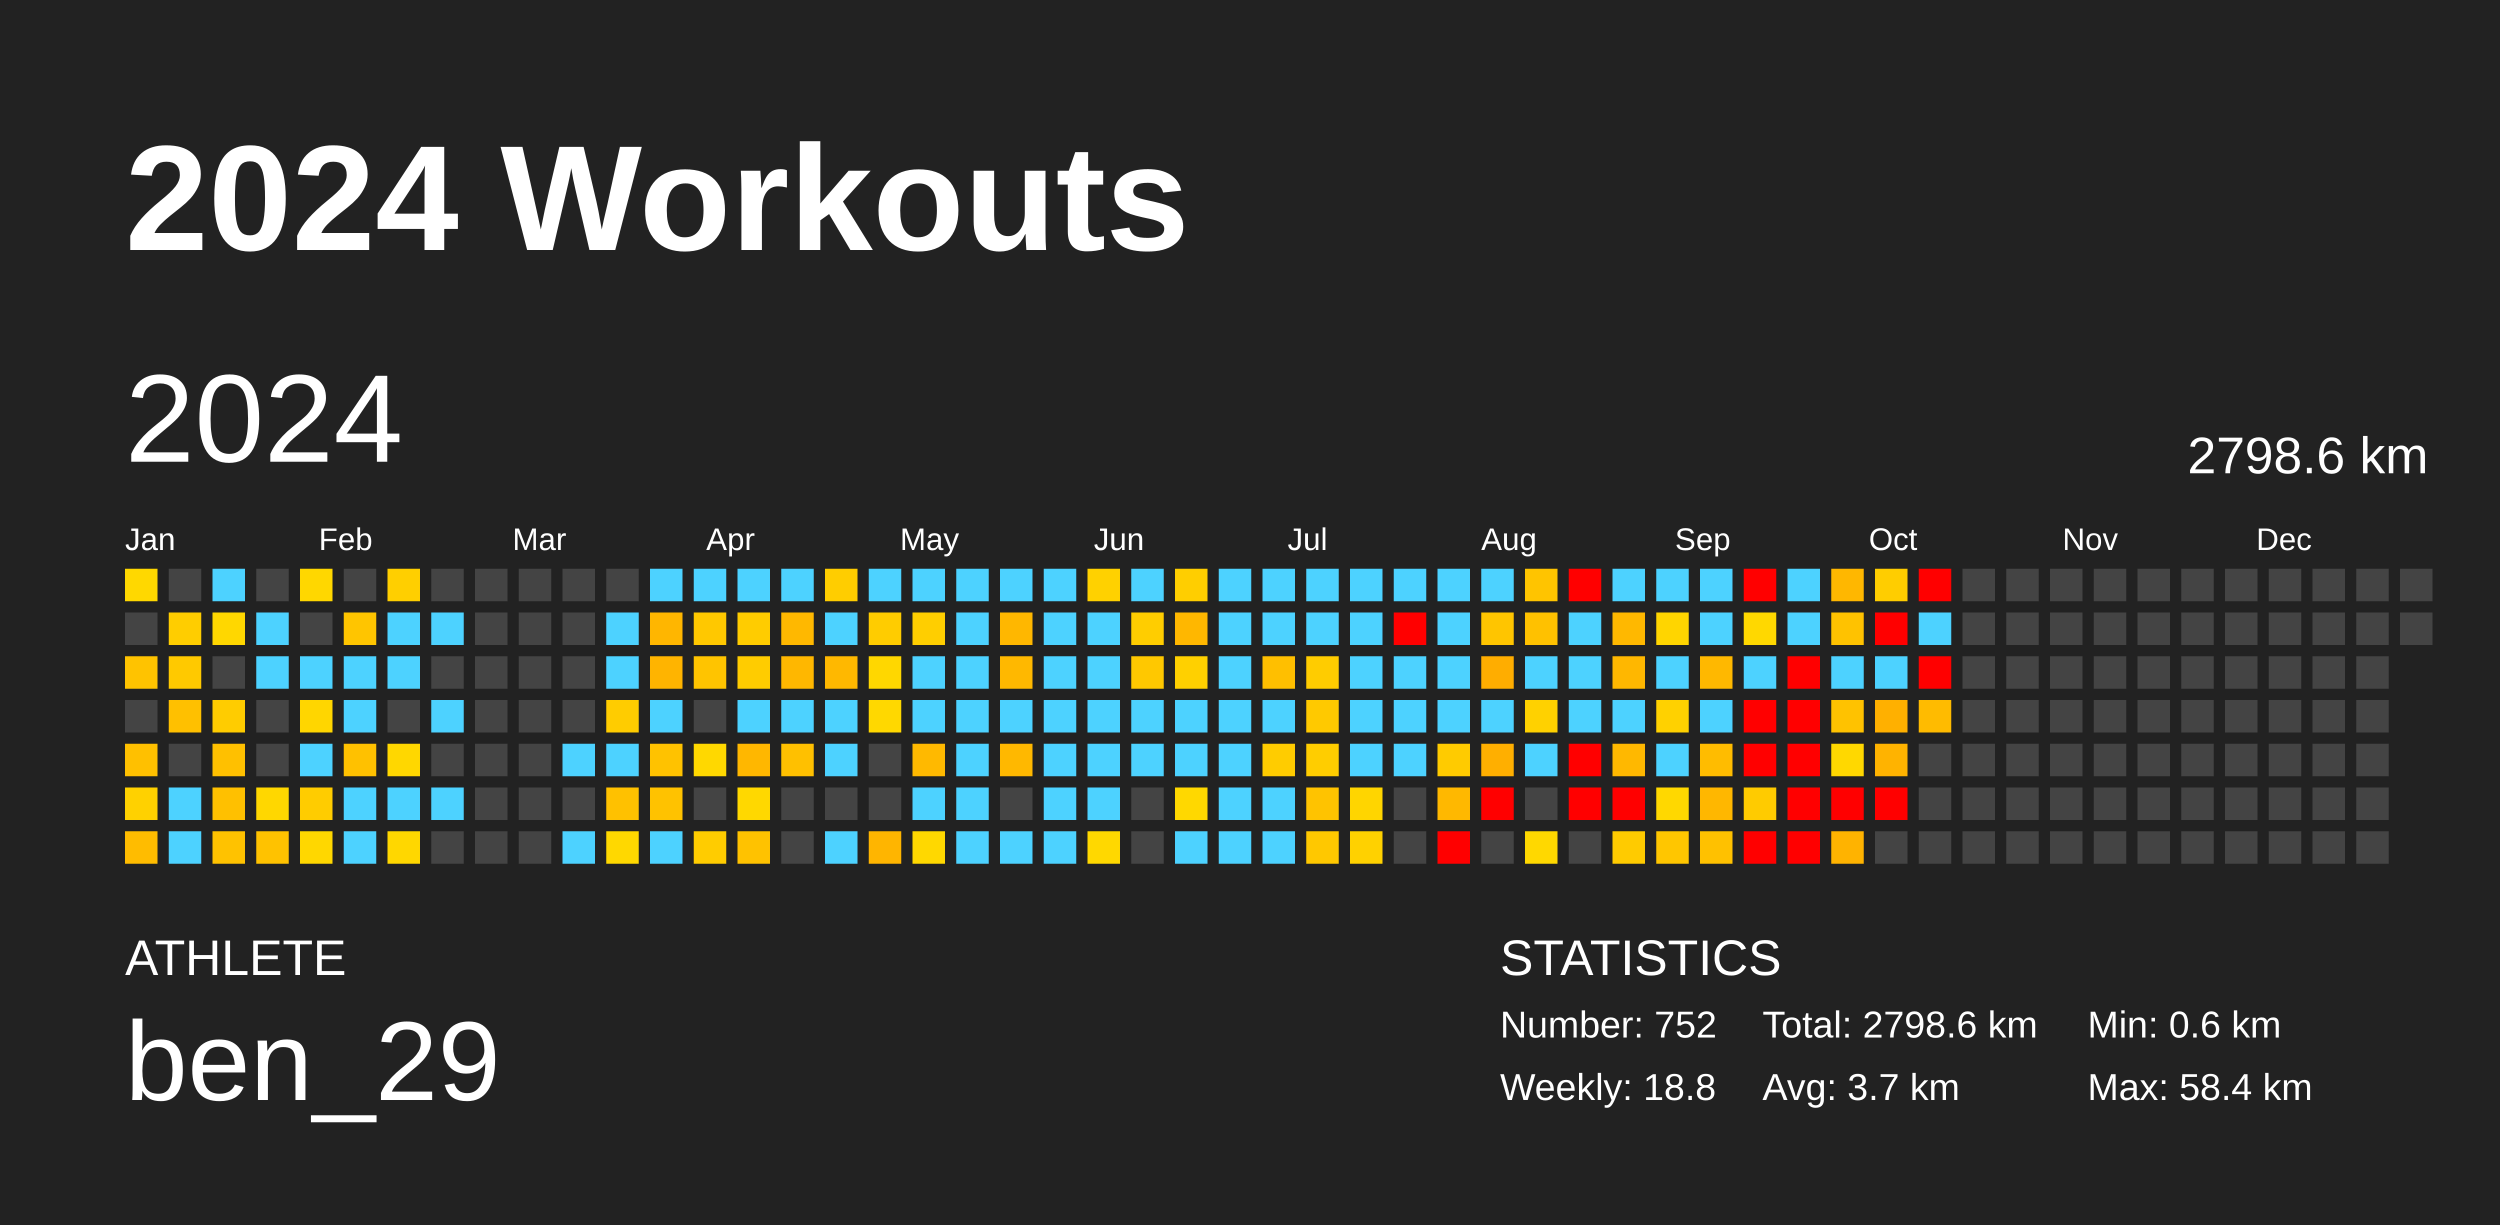
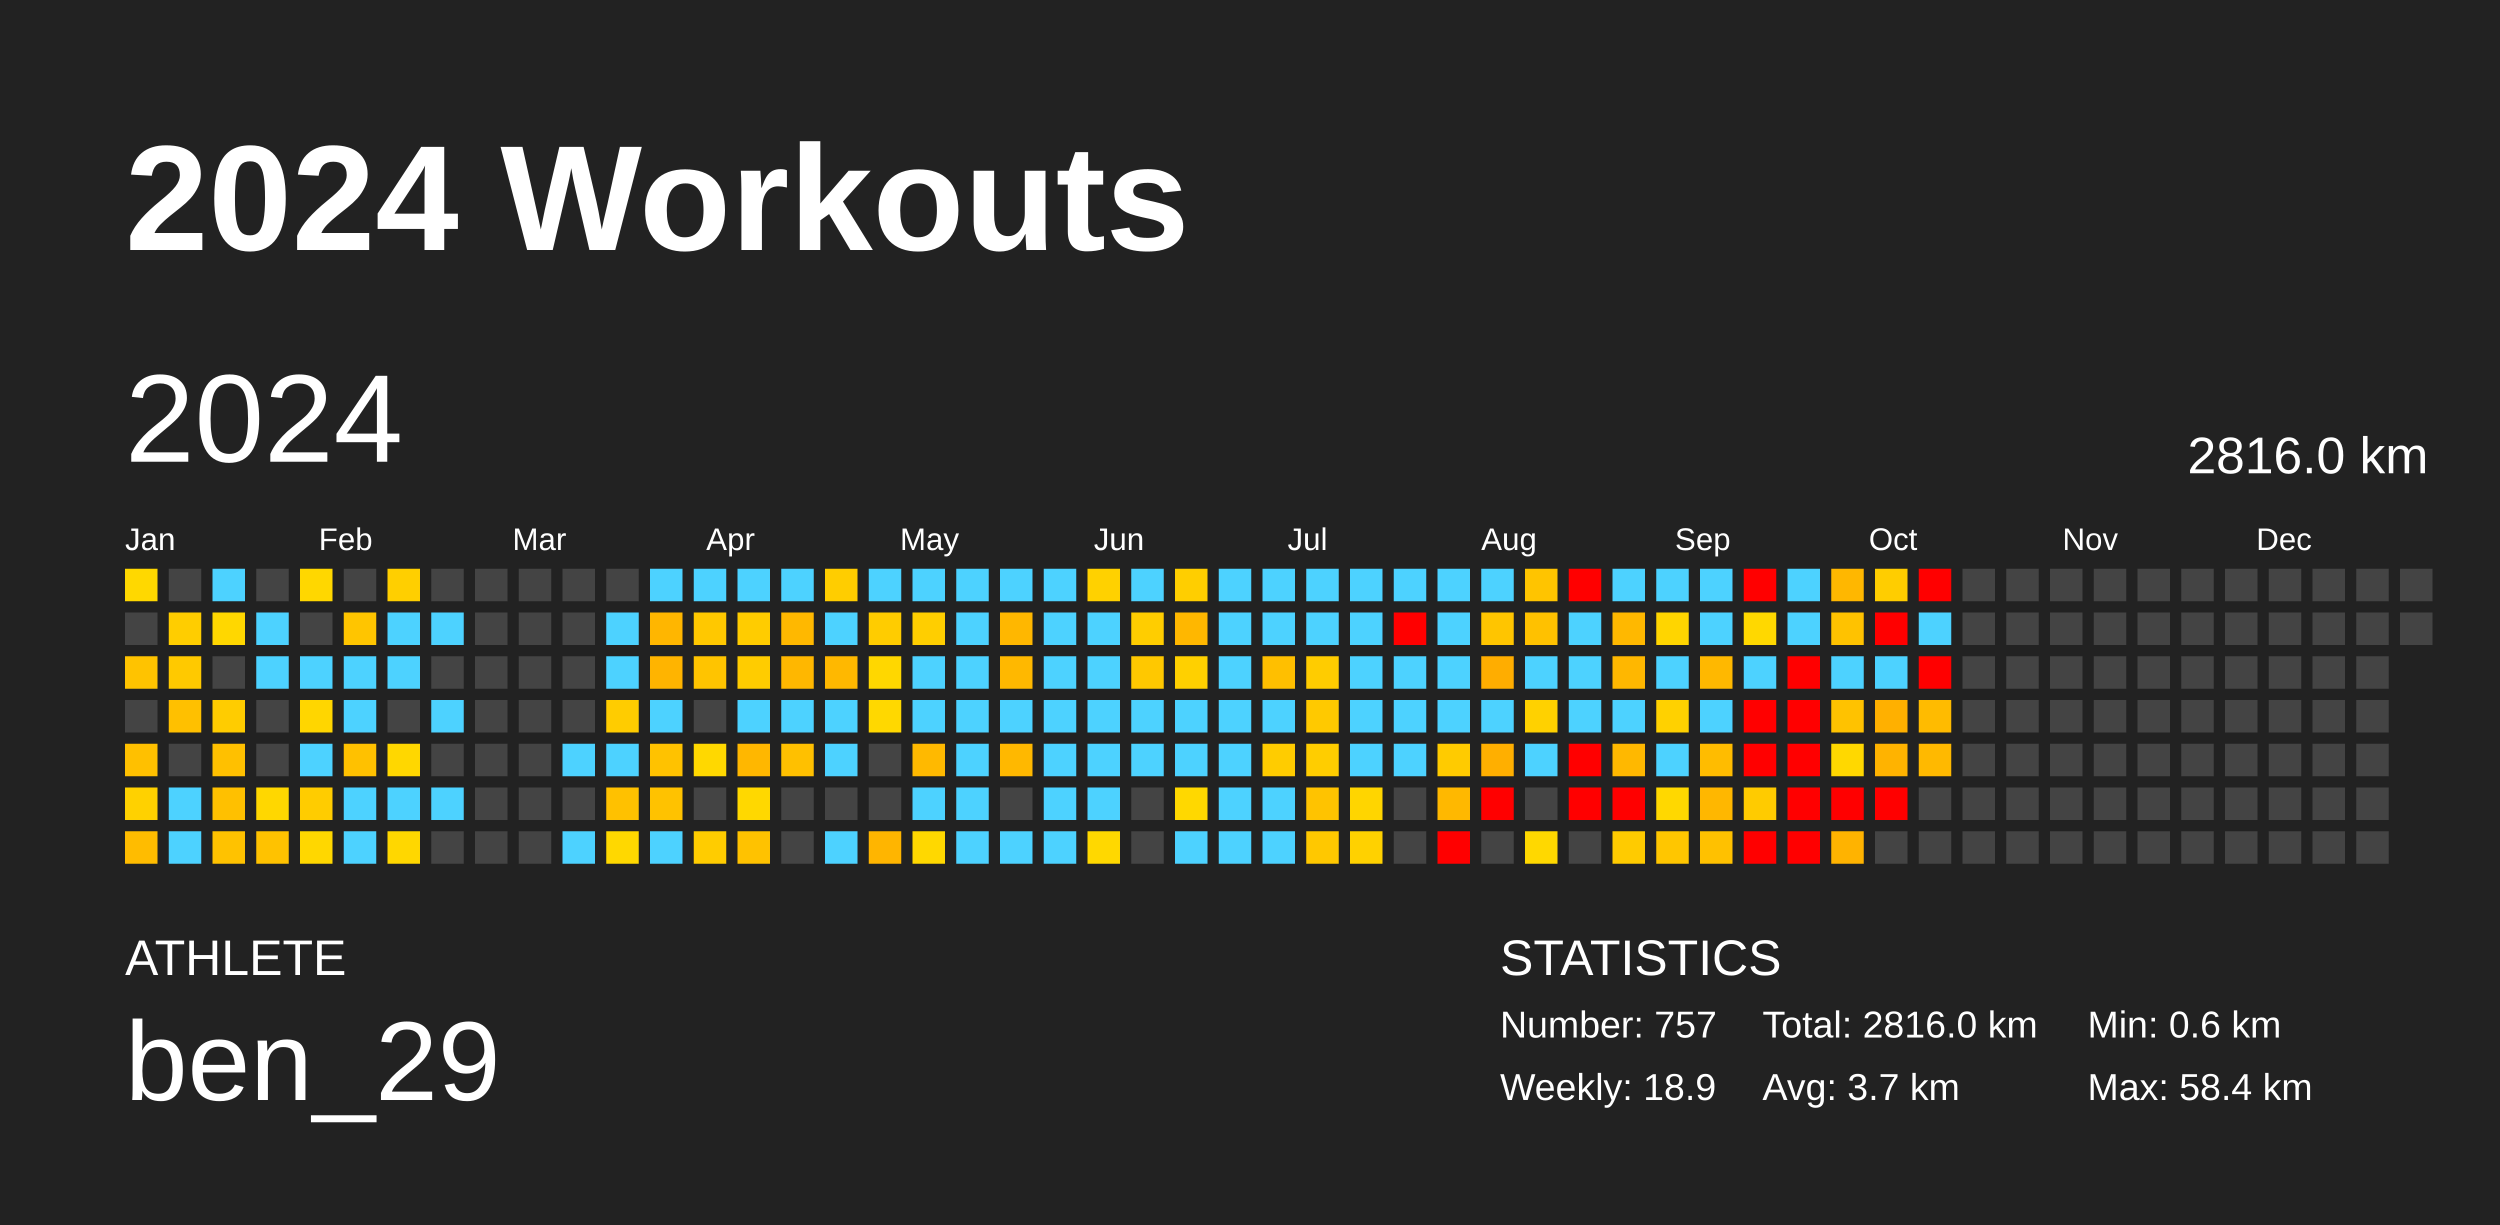
<svg xmlns="http://www.w3.org/2000/svg" baseProfile="full" height="98mm" version="1.1" viewBox="0,0,200,98" width="200mm">
  <defs />
  <rect fill="#222222" height="98" width="200" x="0" y="0" />
  <text fill="#FFFFFF" style="font-size:12px; font-family:Arial; font-weight:bold;" x="10" y="20">2024 Workouts</text>
  <text fill="#FFFFFF" style="font-size:4px; font-family:Arial" x="10" y="78">ATHLETE</text>
  <text fill="#FFFFFF" style="font-size:9px; font-family:Arial" x="10" y="88">ben_29</text>
  <text fill="#FFFFFF" style="font-size:4px; font-family:Arial" x="120" y="78">STATISTICS</text>
-   <text fill="#FFFFFF" style="font-size:3px; font-family:Arial" x="120" y="83">Number: 752</text>
-   <text fill="#FFFFFF" style="font-size:3px; font-family:Arial" x="120" y="88">Weekly: 18.8</text>
-   <text fill="#FFFFFF" style="font-size:3px; font-family:Arial" x="141" y="83">Total: 2798.6 km</text>
+   <text fill="#FFFFFF" style="font-size:3px; font-family:Arial" x="120" y="83">Number: 757</text>
+   <text fill="#FFFFFF" style="font-size:3px; font-family:Arial" x="120" y="88">Weekly: 18.9</text>
+   <text fill="#FFFFFF" style="font-size:3px; font-family:Arial" x="141" y="83">Total: 2816.0 km</text>
  <text fill="#FFFFFF" style="font-size:3px; font-family:Arial" x="141" y="88">Avg: 3.7 km</text>
  <text fill="#FFFFFF" style="font-size:3px; font-family:Arial" x="167" y="83">Min: 0.6 km</text>
  <text fill="#FFFFFF" style="font-size:3px; font-family:Arial" x="167" y="88">Max: 58.4 km</text>
  <text dominant-baseline="hanging" fill="#FFFFFF" style="font-size:10.0px; font-family:Arial;" x="10" y="30">2024</text>
-   <text dominant-baseline="hanging" fill="#FFFFFF" style="font-size:4.125px; font-family:Arial;" x="175" y="35">2798.6 km</text>
+   <text dominant-baseline="hanging" fill="#FFFFFF" style="font-size:4.125px; font-family:Arial;" x="175" y="35">2816.0 km</text>
  <text fill="#FFFFFF" style="font-size:2.5px; font-family:Arial" x="10.0" y="44">Jan</text>
  <text fill="#FFFFFF" style="font-size:2.5px; font-family:Arial" x="25.5" y="44">Feb</text>
  <text fill="#FFFFFF" style="font-size:2.5px; font-family:Arial" x="41.0" y="44">Mar</text>
  <text fill="#FFFFFF" style="font-size:2.5px; font-family:Arial" x="56.5" y="44">Apr</text>
  <text fill="#FFFFFF" style="font-size:2.5px; font-family:Arial" x="72.0" y="44">May</text>
  <text fill="#FFFFFF" style="font-size:2.5px; font-family:Arial" x="87.5" y="44">Jun</text>
  <text fill="#FFFFFF" style="font-size:2.5px; font-family:Arial" x="103.0" y="44">Jul</text>
  <text fill="#FFFFFF" style="font-size:2.5px; font-family:Arial" x="118.5" y="44">Aug</text>
  <text fill="#FFFFFF" style="font-size:2.5px; font-family:Arial" x="134.0" y="44">Sep</text>
  <text fill="#FFFFFF" style="font-size:2.5px; font-family:Arial" x="149.5" y="44">Oct</text>
  <text fill="#FFFFFF" style="font-size:2.5px; font-family:Arial" x="165.0" y="44">Nov</text>
  <text fill="#FFFFFF" style="font-size:2.5px; font-family:Arial" x="180.5" y="44">Dec</text>
  <rect fill="#ffd800" height="2.6" width="2.6" x="10.0" y="45.5" />
  <rect fill="#444444" height="2.6" width="2.6" x="10.0" y="49.0" />
  <rect fill="#ffc300" height="2.6" width="2.6" x="10.0" y="52.5" />
  <rect fill="#444444" height="2.6" width="2.6" x="10.0" y="56.0" />
  <rect fill="#ffc000" height="2.6" width="2.6" x="10.0" y="59.5" />
  <rect fill="#ffd100" height="2.6" width="2.6" x="10.0" y="63.0" />
  <rect fill="#ffbc00" height="2.6" width="2.6" x="10.0" y="66.5" />
  <rect fill="#444444" height="2.6" width="2.6" x="13.5" y="45.5" />
  <rect fill="#ffcd00" height="2.6" width="2.6" x="13.5" y="49.0" />
  <rect fill="#ffc900" height="2.6" width="2.6" x="13.5" y="52.5" />
  <rect fill="#ffc000" height="2.6" width="2.6" x="13.5" y="56.0" />
  <rect fill="#444444" height="2.6" width="2.6" x="13.5" y="59.5" />
  <rect fill="#4dd2ff" height="2.6" width="2.6" x="13.5" y="63.0" />
  <rect fill="#4dd2ff" height="2.6" width="2.6" x="13.5" y="66.5" />
  <rect fill="#4dd2ff" height="2.6" width="2.6" x="17.0" y="45.5" />
  <rect fill="#ffd700" height="2.6" width="2.6" x="17.0" y="49.0" />
  <rect fill="#444444" height="2.6" width="2.6" x="17.0" y="52.5" />
  <rect fill="#ffcc00" height="2.6" width="2.6" x="17.0" y="56.0" />
  <rect fill="#ffc000" height="2.6" width="2.6" x="17.0" y="59.5" />
  <rect fill="#ffc000" height="2.6" width="2.6" x="17.0" y="63.0" />
  <rect fill="#ffc200" height="2.6" width="2.6" x="17.0" y="66.5" />
  <rect fill="#444444" height="2.6" width="2.6" x="20.5" y="45.5" />
  <rect fill="#4dd2ff" height="2.6" width="2.6" x="20.5" y="49.0" />
  <rect fill="#4dd2ff" height="2.6" width="2.6" x="20.5" y="52.5" />
  <rect fill="#444444" height="2.6" width="2.6" x="20.5" y="56.0" />
  <rect fill="#444444" height="2.6" width="2.6" x="20.5" y="59.5" />
  <rect fill="#ffd700" height="2.6" width="2.6" x="20.5" y="63.0" />
  <rect fill="#ffc200" height="2.6" width="2.6" x="20.5" y="66.5" />
  <rect fill="#ffd700" height="2.6" width="2.6" x="24.0" y="45.5" />
  <rect fill="#444444" height="2.6" width="2.6" x="24.0" y="49.0" />
  <rect fill="#4dd2ff" height="2.6" width="2.6" x="24.0" y="52.5" />
  <rect fill="#ffd600" height="2.6" width="2.6" x="24.0" y="56.0" />
  <rect fill="#4dd2ff" height="2.6" width="2.6" x="24.0" y="59.5" />
  <rect fill="#ffcc00" height="2.6" width="2.6" x="24.0" y="63.0" />
  <rect fill="#ffd700" height="2.6" width="2.6" x="24.0" y="66.5" />
  <rect fill="#444444" height="2.6" width="2.6" x="27.5" y="45.5" />
  <rect fill="#ffc500" height="2.6" width="2.6" x="27.5" y="49.0" />
  <rect fill="#4dd2ff" height="2.6" width="2.6" x="27.5" y="52.5" />
  <rect fill="#4dd2ff" height="2.6" width="2.6" x="27.5" y="56.0" />
  <rect fill="#ffc100" height="2.6" width="2.6" x="27.5" y="59.5" />
  <rect fill="#4dd2ff" height="2.6" width="2.6" x="27.5" y="63.0" />
  <rect fill="#4dd2ff" height="2.6" width="2.6" x="27.5" y="66.5" />
  <rect fill="#ffcf00" height="2.6" width="2.6" x="31.0" y="45.5" />
  <rect fill="#4dd2ff" height="2.6" width="2.6" x="31.0" y="49.0" />
  <rect fill="#4dd2ff" height="2.6" width="2.6" x="31.0" y="52.5" />
  <rect fill="#444444" height="2.6" width="2.6" x="31.0" y="56.0" />
  <rect fill="#ffd700" height="2.6" width="2.6" x="31.0" y="59.5" />
  <rect fill="#4dd2ff" height="2.6" width="2.6" x="31.0" y="63.0" />
  <rect fill="#ffd700" height="2.6" width="2.6" x="31.0" y="66.5" />
  <rect fill="#444444" height="2.6" width="2.6" x="34.5" y="45.5" />
  <rect fill="#4dd2ff" height="2.6" width="2.6" x="34.5" y="49.0" />
  <rect fill="#444444" height="2.6" width="2.6" x="34.5" y="52.5" />
  <rect fill="#4dd2ff" height="2.6" width="2.6" x="34.5" y="56.0" />
  <rect fill="#444444" height="2.6" width="2.6" x="34.5" y="59.5" />
  <rect fill="#4dd2ff" height="2.6" width="2.6" x="34.5" y="63.0" />
  <rect fill="#444444" height="2.6" width="2.6" x="34.5" y="66.5" />
  <rect fill="#444444" height="2.6" width="2.6" x="38.0" y="45.5" />
  <rect fill="#444444" height="2.6" width="2.6" x="38.0" y="49.0" />
  <rect fill="#444444" height="2.6" width="2.6" x="38.0" y="52.5" />
  <rect fill="#444444" height="2.6" width="2.6" x="38.0" y="56.0" />
  <rect fill="#444444" height="2.6" width="2.6" x="38.0" y="59.5" />
  <rect fill="#444444" height="2.6" width="2.6" x="38.0" y="63.0" />
  <rect fill="#444444" height="2.6" width="2.6" x="38.0" y="66.5" />
  <rect fill="#444444" height="2.6" width="2.6" x="41.5" y="45.5" />
  <rect fill="#444444" height="2.6" width="2.6" x="41.5" y="49.0" />
  <rect fill="#444444" height="2.6" width="2.6" x="41.5" y="52.5" />
  <rect fill="#444444" height="2.6" width="2.6" x="41.5" y="56.0" />
  <rect fill="#444444" height="2.6" width="2.6" x="41.5" y="59.5" />
  <rect fill="#444444" height="2.6" width="2.6" x="41.5" y="63.0" />
  <rect fill="#444444" height="2.6" width="2.6" x="41.5" y="66.5" />
  <rect fill="#444444" height="2.6" width="2.6" x="45.0" y="45.5" />
  <rect fill="#444444" height="2.6" width="2.6" x="45.0" y="49.0" />
  <rect fill="#444444" height="2.6" width="2.6" x="45.0" y="52.5" />
  <rect fill="#444444" height="2.6" width="2.6" x="45.0" y="56.0" />
  <rect fill="#4dd2ff" height="2.6" width="2.6" x="45.0" y="59.5" />
  <rect fill="#444444" height="2.6" width="2.6" x="45.0" y="63.0" />
  <rect fill="#4dd2ff" height="2.6" width="2.6" x="45.0" y="66.5" />
  <rect fill="#444444" height="2.6" width="2.6" x="48.5" y="45.5" />
  <rect fill="#4dd2ff" height="2.6" width="2.6" x="48.5" y="49.0" />
  <rect fill="#4dd2ff" height="2.6" width="2.6" x="48.5" y="52.5" />
  <rect fill="#ffcc00" height="2.6" width="2.6" x="48.5" y="56.0" />
  <rect fill="#4dd2ff" height="2.6" width="2.6" x="48.5" y="59.5" />
  <rect fill="#ffc100" height="2.6" width="2.6" x="48.5" y="63.0" />
  <rect fill="#ffd800" height="2.6" width="2.6" x="48.5" y="66.5" />
  <rect fill="#4dd2ff" height="2.6" width="2.6" x="52.0" y="45.5" />
  <rect fill="#ffb600" height="2.6" width="2.6" x="52.0" y="49.0" />
  <rect fill="#ffb400" height="2.6" width="2.6" x="52.0" y="52.5" />
  <rect fill="#4dd2ff" height="2.6" width="2.6" x="52.0" y="56.0" />
  <rect fill="#ffc200" height="2.6" width="2.6" x="52.0" y="59.5" />
  <rect fill="#ffc200" height="2.6" width="2.6" x="52.0" y="63.0" />
  <rect fill="#4dd2ff" height="2.6" width="2.6" x="52.0" y="66.5" />
  <rect fill="#4dd2ff" height="2.6" width="2.6" x="55.5" y="45.5" />
  <rect fill="#ffc800" height="2.6" width="2.6" x="55.5" y="49.0" />
  <rect fill="#ffc400" height="2.6" width="2.6" x="55.5" y="52.5" />
  <rect fill="#444444" height="2.6" width="2.6" x="55.5" y="56.0" />
  <rect fill="#ffd800" height="2.6" width="2.6" x="55.5" y="59.5" />
  <rect fill="#444444" height="2.6" width="2.6" x="55.5" y="63.0" />
  <rect fill="#ffcc00" height="2.6" width="2.6" x="55.5" y="66.5" />
  <rect fill="#4dd2ff" height="2.6" width="2.6" x="59.0" y="45.5" />
  <rect fill="#ffcc00" height="2.6" width="2.6" x="59.0" y="49.0" />
  <rect fill="#ffcc00" height="2.6" width="2.6" x="59.0" y="52.5" />
  <rect fill="#4dd2ff" height="2.6" width="2.6" x="59.0" y="56.0" />
  <rect fill="#ffb700" height="2.6" width="2.6" x="59.0" y="59.5" />
  <rect fill="#ffd800" height="2.6" width="2.6" x="59.0" y="63.0" />
  <rect fill="#ffc200" height="2.6" width="2.6" x="59.0" y="66.5" />
  <rect fill="#4dd2ff" height="2.6" width="2.6" x="62.5" y="45.5" />
  <rect fill="#ffb800" height="2.6" width="2.6" x="62.5" y="49.0" />
  <rect fill="#ffb700" height="2.6" width="2.6" x="62.5" y="52.5" />
  <rect fill="#4dd2ff" height="2.6" width="2.6" x="62.5" y="56.0" />
  <rect fill="#ffc000" height="2.6" width="2.6" x="62.5" y="59.5" />
  <rect fill="#444444" height="2.6" width="2.6" x="62.5" y="63.0" />
  <rect fill="#444444" height="2.6" width="2.6" x="62.5" y="66.5" />
  <rect fill="#ffcd00" height="2.6" width="2.6" x="66.0" y="45.5" />
  <rect fill="#4dd2ff" height="2.6" width="2.6" x="66.0" y="49.0" />
  <rect fill="#ffb800" height="2.6" width="2.6" x="66.0" y="52.5" />
  <rect fill="#4dd2ff" height="2.6" width="2.6" x="66.0" y="56.0" />
  <rect fill="#4dd2ff" height="2.6" width="2.6" x="66.0" y="59.5" />
  <rect fill="#444444" height="2.6" width="2.6" x="66.0" y="63.0" />
  <rect fill="#4dd2ff" height="2.6" width="2.6" x="66.0" y="66.5" />
  <rect fill="#4dd2ff" height="2.6" width="2.6" x="69.5" y="45.5" />
  <rect fill="#ffcc00" height="2.6" width="2.6" x="69.5" y="49.0" />
  <rect fill="#ffd700" height="2.6" width="2.6" x="69.5" y="52.5" />
  <rect fill="#ffd800" height="2.6" width="2.6" x="69.5" y="56.0" />
  <rect fill="#444444" height="2.6" width="2.6" x="69.5" y="59.5" />
  <rect fill="#444444" height="2.6" width="2.6" x="69.5" y="63.0" />
  <rect fill="#ffb500" height="2.6" width="2.6" x="69.5" y="66.5" />
  <rect fill="#4dd2ff" height="2.6" width="2.6" x="73.0" y="45.5" />
  <rect fill="#ffce00" height="2.6" width="2.6" x="73.0" y="49.0" />
  <rect fill="#4dd2ff" height="2.6" width="2.6" x="73.0" y="52.5" />
  <rect fill="#4dd2ff" height="2.6" width="2.6" x="73.0" y="56.0" />
  <rect fill="#ffb900" height="2.6" width="2.6" x="73.0" y="59.5" />
  <rect fill="#4dd2ff" height="2.6" width="2.6" x="73.0" y="63.0" />
  <rect fill="#ffd800" height="2.6" width="2.6" x="73.0" y="66.5" />
  <rect fill="#4dd2ff" height="2.6" width="2.6" x="76.5" y="45.5" />
  <rect fill="#4dd2ff" height="2.6" width="2.6" x="76.5" y="49.0" />
  <rect fill="#4dd2ff" height="2.6" width="2.6" x="76.5" y="52.5" />
  <rect fill="#4dd2ff" height="2.6" width="2.6" x="76.5" y="56.0" />
  <rect fill="#4dd2ff" height="2.6" width="2.6" x="76.5" y="59.5" />
  <rect fill="#4dd2ff" height="2.6" width="2.6" x="76.5" y="63.0" />
  <rect fill="#4dd2ff" height="2.6" width="2.6" x="76.5" y="66.5" />
  <rect fill="#4dd2ff" height="2.6" width="2.6" x="80.0" y="45.5" />
  <rect fill="#ffb700" height="2.6" width="2.6" x="80.0" y="49.0" />
  <rect fill="#ffb800" height="2.6" width="2.6" x="80.0" y="52.5" />
  <rect fill="#4dd2ff" height="2.6" width="2.6" x="80.0" y="56.0" />
  <rect fill="#ffb800" height="2.6" width="2.6" x="80.0" y="59.5" />
  <rect fill="#444444" height="2.6" width="2.6" x="80.0" y="63.0" />
  <rect fill="#4dd2ff" height="2.6" width="2.6" x="80.0" y="66.5" />
  <rect fill="#4dd2ff" height="2.6" width="2.6" x="83.5" y="45.5" />
  <rect fill="#4dd2ff" height="2.6" width="2.6" x="83.5" y="49.0" />
  <rect fill="#4dd2ff" height="2.6" width="2.6" x="83.5" y="52.5" />
  <rect fill="#4dd2ff" height="2.6" width="2.6" x="83.5" y="56.0" />
  <rect fill="#4dd2ff" height="2.6" width="2.6" x="83.5" y="59.5" />
  <rect fill="#4dd2ff" height="2.6" width="2.6" x="83.5" y="63.0" />
  <rect fill="#4dd2ff" height="2.6" width="2.6" x="83.5" y="66.5" />
  <rect fill="#ffd100" height="2.6" width="2.6" x="87.0" y="45.5" />
  <rect fill="#4dd2ff" height="2.6" width="2.6" x="87.0" y="49.0" />
  <rect fill="#4dd2ff" height="2.6" width="2.6" x="87.0" y="52.5" />
  <rect fill="#4dd2ff" height="2.6" width="2.6" x="87.0" y="56.0" />
  <rect fill="#4dd2ff" height="2.6" width="2.6" x="87.0" y="59.5" />
  <rect fill="#4dd2ff" height="2.6" width="2.6" x="87.0" y="63.0" />
  <rect fill="#ffd800" height="2.6" width="2.6" x="87.0" y="66.5" />
  <rect fill="#4dd2ff" height="2.6" width="2.6" x="90.5" y="45.5" />
  <rect fill="#ffcd00" height="2.6" width="2.6" x="90.5" y="49.0" />
  <rect fill="#ffc800" height="2.6" width="2.6" x="90.5" y="52.5" />
  <rect fill="#4dd2ff" height="2.6" width="2.6" x="90.5" y="56.0" />
  <rect fill="#4dd2ff" height="2.6" width="2.6" x="90.5" y="59.5" />
  <rect fill="#444444" height="2.6" width="2.6" x="90.5" y="63.0" />
  <rect fill="#444444" height="2.6" width="2.6" x="90.5" y="66.5" />
  <rect fill="#ffce00" height="2.6" width="2.6" x="94.0" y="45.5" />
  <rect fill="#ffb700" height="2.6" width="2.6" x="94.0" y="49.0" />
  <rect fill="#ffd000" height="2.6" width="2.6" x="94.0" y="52.5" />
  <rect fill="#4dd2ff" height="2.6" width="2.6" x="94.0" y="56.0" />
  <rect fill="#4dd2ff" height="2.6" width="2.6" x="94.0" y="59.5" />
  <rect fill="#ffd800" height="2.6" width="2.6" x="94.0" y="63.0" />
  <rect fill="#4dd2ff" height="2.6" width="2.6" x="94.0" y="66.5" />
  <rect fill="#4dd2ff" height="2.6" width="2.6" x="97.5" y="45.5" />
  <rect fill="#4dd2ff" height="2.6" width="2.6" x="97.5" y="49.0" />
  <rect fill="#4dd2ff" height="2.6" width="2.6" x="97.5" y="52.5" />
  <rect fill="#4dd2ff" height="2.6" width="2.6" x="97.5" y="56.0" />
  <rect fill="#4dd2ff" height="2.6" width="2.6" x="97.5" y="59.5" />
  <rect fill="#4dd2ff" height="2.6" width="2.6" x="97.5" y="63.0" />
  <rect fill="#4dd2ff" height="2.6" width="2.6" x="97.5" y="66.5" />
  <rect fill="#4dd2ff" height="2.6" width="2.6" x="101.0" y="45.5" />
  <rect fill="#4dd2ff" height="2.6" width="2.6" x="101.0" y="49.0" />
  <rect fill="#ffbf00" height="2.6" width="2.6" x="101.0" y="52.5" />
  <rect fill="#4dd2ff" height="2.6" width="2.6" x="101.0" y="56.0" />
  <rect fill="#ffcc00" height="2.6" width="2.6" x="101.0" y="59.5" />
  <rect fill="#4dd2ff" height="2.6" width="2.6" x="101.0" y="63.0" />
  <rect fill="#4dd2ff" height="2.6" width="2.6" x="101.0" y="66.5" />
  <rect fill="#4dd2ff" height="2.6" width="2.6" x="104.5" y="45.5" />
  <rect fill="#4dd2ff" height="2.6" width="2.6" x="104.5" y="49.0" />
  <rect fill="#ffcc00" height="2.6" width="2.6" x="104.5" y="52.5" />
  <rect fill="#ffc900" height="2.6" width="2.6" x="104.5" y="56.0" />
  <rect fill="#ffcd00" height="2.6" width="2.6" x="104.5" y="59.5" />
  <rect fill="#ffc300" height="2.6" width="2.6" x="104.5" y="63.0" />
  <rect fill="#ffc800" height="2.6" width="2.6" x="104.5" y="66.5" />
  <rect fill="#4dd2ff" height="2.6" width="2.6" x="108.0" y="45.5" />
  <rect fill="#4dd2ff" height="2.6" width="2.6" x="108.0" y="49.0" />
  <rect fill="#4dd2ff" height="2.6" width="2.6" x="108.0" y="52.5" />
  <rect fill="#4dd2ff" height="2.6" width="2.6" x="108.0" y="56.0" />
  <rect fill="#4dd2ff" height="2.6" width="2.6" x="108.0" y="59.5" />
  <rect fill="#ffd500" height="2.6" width="2.6" x="108.0" y="63.0" />
  <rect fill="#ffd100" height="2.6" width="2.6" x="108.0" y="66.5" />
  <rect fill="#4dd2ff" height="2.6" width="2.6" x="111.5" y="45.5" />
  <rect fill="red" height="2.6" width="2.6" x="111.5" y="49.0" />
  <rect fill="#4dd2ff" height="2.6" width="2.6" x="111.5" y="52.5" />
  <rect fill="#4dd2ff" height="2.6" width="2.6" x="111.5" y="56.0" />
  <rect fill="#4dd2ff" height="2.6" width="2.6" x="111.5" y="59.5" />
  <rect fill="#444444" height="2.6" width="2.6" x="111.5" y="63.0" />
  <rect fill="#444444" height="2.6" width="2.6" x="111.5" y="66.5" />
  <rect fill="#4dd2ff" height="2.6" width="2.6" x="115.0" y="45.5" />
  <rect fill="#4dd2ff" height="2.6" width="2.6" x="115.0" y="49.0" />
  <rect fill="#4dd2ff" height="2.6" width="2.6" x="115.0" y="52.5" />
  <rect fill="#4dd2ff" height="2.6" width="2.6" x="115.0" y="56.0" />
  <rect fill="#ffcb00" height="2.6" width="2.6" x="115.0" y="59.5" />
  <rect fill="#ffb800" height="2.6" width="2.6" x="115.0" y="63.0" />
  <rect fill="red" height="2.6" width="2.6" x="115.0" y="66.5" />
  <rect fill="#4dd2ff" height="2.6" width="2.6" x="118.5" y="45.5" />
  <rect fill="#ffc500" height="2.6" width="2.6" x="118.5" y="49.0" />
  <rect fill="#ffad00" height="2.6" width="2.6" x="118.5" y="52.5" />
  <rect fill="#4dd2ff" height="2.6" width="2.6" x="118.5" y="56.0" />
  <rect fill="#ffaf00" height="2.6" width="2.6" x="118.5" y="59.5" />
  <rect fill="red" height="2.6" width="2.6" x="118.5" y="63.0" />
  <rect fill="#444444" height="2.6" width="2.6" x="118.5" y="66.5" />
  <rect fill="#ffc400" height="2.6" width="2.6" x="122.0" y="45.5" />
  <rect fill="#ffc100" height="2.6" width="2.6" x="122.0" y="49.0" />
  <rect fill="#4dd2ff" height="2.6" width="2.6" x="122.0" y="52.5" />
  <rect fill="#ffd100" height="2.6" width="2.6" x="122.0" y="56.0" />
  <rect fill="#4dd2ff" height="2.6" width="2.6" x="122.0" y="59.5" />
  <rect fill="#444444" height="2.6" width="2.6" x="122.0" y="63.0" />
  <rect fill="#ffd800" height="2.6" width="2.6" x="122.0" y="66.5" />
  <rect fill="red" height="2.6" width="2.6" x="125.5" y="45.5" />
  <rect fill="#4dd2ff" height="2.6" width="2.6" x="125.5" y="49.0" />
  <rect fill="#4dd2ff" height="2.6" width="2.6" x="125.5" y="52.5" />
  <rect fill="#4dd2ff" height="2.6" width="2.6" x="125.5" y="56.0" />
  <rect fill="red" height="2.6" width="2.6" x="125.5" y="59.5" />
  <rect fill="red" height="2.6" width="2.6" x="125.5" y="63.0" />
  <rect fill="#444444" height="2.6" width="2.6" x="125.5" y="66.5" />
  <rect fill="#4dd2ff" height="2.6" width="2.6" x="129.0" y="45.5" />
  <rect fill="#ffb800" height="2.6" width="2.6" x="129.0" y="49.0" />
  <rect fill="#ffb700" height="2.6" width="2.6" x="129.0" y="52.5" />
  <rect fill="#4dd2ff" height="2.6" width="2.6" x="129.0" y="56.0" />
  <rect fill="#ffb800" height="2.6" width="2.6" x="129.0" y="59.5" />
  <rect fill="red" height="2.6" width="2.6" x="129.0" y="63.0" />
  <rect fill="#ffcb00" height="2.6" width="2.6" x="129.0" y="66.5" />
  <rect fill="#4dd2ff" height="2.6" width="2.6" x="132.5" y="45.5" />
  <rect fill="#ffd500" height="2.6" width="2.6" x="132.5" y="49.0" />
  <rect fill="#4dd2ff" height="2.6" width="2.6" x="132.5" y="52.5" />
  <rect fill="#ffd100" height="2.6" width="2.6" x="132.5" y="56.0" />
  <rect fill="#4dd2ff" height="2.6" width="2.6" x="132.5" y="59.5" />
  <rect fill="#ffd800" height="2.6" width="2.6" x="132.5" y="63.0" />
  <rect fill="#ffc600" height="2.6" width="2.6" x="132.5" y="66.5" />
  <rect fill="#4dd2ff" height="2.6" width="2.6" x="136.0" y="45.5" />
  <rect fill="#4dd2ff" height="2.6" width="2.6" x="136.0" y="49.0" />
  <rect fill="#ffb800" height="2.6" width="2.6" x="136.0" y="52.5" />
  <rect fill="#4dd2ff" height="2.6" width="2.6" x="136.0" y="56.0" />
  <rect fill="#ffbc00" height="2.6" width="2.6" x="136.0" y="59.5" />
  <rect fill="#ffb700" height="2.6" width="2.6" x="136.0" y="63.0" />
  <rect fill="#ffc100" height="2.6" width="2.6" x="136.0" y="66.5" />
  <rect fill="red" height="2.6" width="2.6" x="139.5" y="45.5" />
  <rect fill="#ffd800" height="2.6" width="2.6" x="139.5" y="49.0" />
  <rect fill="#4dd2ff" height="2.6" width="2.6" x="139.5" y="52.5" />
  <rect fill="red" height="2.6" width="2.6" x="139.5" y="56.0" />
  <rect fill="red" height="2.6" width="2.6" x="139.5" y="59.5" />
  <rect fill="#ffcb00" height="2.6" width="2.6" x="139.5" y="63.0" />
  <rect fill="red" height="2.6" width="2.6" x="139.5" y="66.5" />
  <rect fill="#4dd2ff" height="2.6" width="2.6" x="143.0" y="45.5" />
  <rect fill="#4dd2ff" height="2.6" width="2.6" x="143.0" y="49.0" />
  <rect fill="red" height="2.6" width="2.6" x="143.0" y="52.5" />
  <rect fill="red" height="2.6" width="2.6" x="143.0" y="56.0" />
  <rect fill="red" height="2.6" width="2.6" x="143.0" y="59.5" />
  <rect fill="red" height="2.6" width="2.6" x="143.0" y="63.0" />
  <rect fill="red" height="2.6" width="2.6" x="143.0" y="66.5" />
  <rect fill="#ffb700" height="2.6" width="2.6" x="146.5" y="45.5" />
  <rect fill="#ffc200" height="2.6" width="2.6" x="146.5" y="49.0" />
  <rect fill="#4dd2ff" height="2.6" width="2.6" x="146.5" y="52.5" />
  <rect fill="#ffc200" height="2.6" width="2.6" x="146.5" y="56.0" />
  <rect fill="#ffd800" height="2.6" width="2.6" x="146.5" y="59.5" />
  <rect fill="red" height="2.6" width="2.6" x="146.5" y="63.0" />
  <rect fill="#ffb300" height="2.6" width="2.6" x="146.5" y="66.5" />
  <rect fill="#ffcd00" height="2.6" width="2.6" x="150.0" y="45.5" />
  <rect fill="red" height="2.6" width="2.6" x="150.0" y="49.0" />
  <rect fill="#4dd2ff" height="2.6" width="2.6" x="150.0" y="52.5" />
  <rect fill="#ffb000" height="2.6" width="2.6" x="150.0" y="56.0" />
  <rect fill="#ffb300" height="2.6" width="2.6" x="150.0" y="59.5" />
  <rect fill="red" height="2.6" width="2.6" x="150.0" y="63.0" />
  <rect fill="#444444" height="2.6" width="2.6" x="150.0" y="66.5" />
  <rect fill="red" height="2.6" width="2.6" x="153.5" y="45.5" />
  <rect fill="#4dd2ff" height="2.6" width="2.6" x="153.5" y="49.0" />
  <rect fill="red" height="2.6" width="2.6" x="153.5" y="52.5" />
  <rect fill="#ffbb00" height="2.6" width="2.6" x="153.5" y="56.0" />
-   <rect fill="#444444" height="2.6" width="2.6" x="153.5" y="59.5" />
+   <rect fill="#ffb900" height="2.6" width="2.6" x="153.5" y="59.5" />
  <rect fill="#444444" height="2.6" width="2.6" x="153.5" y="63.0" />
  <rect fill="#444444" height="2.6" width="2.6" x="153.5" y="66.5" />
  <rect fill="#444444" height="2.6" width="2.6" x="157.0" y="45.5" />
  <rect fill="#444444" height="2.6" width="2.6" x="157.0" y="49.0" />
  <rect fill="#444444" height="2.6" width="2.6" x="157.0" y="52.5" />
  <rect fill="#444444" height="2.6" width="2.6" x="157.0" y="56.0" />
  <rect fill="#444444" height="2.6" width="2.6" x="157.0" y="59.5" />
  <rect fill="#444444" height="2.6" width="2.6" x="157.0" y="63.0" />
  <rect fill="#444444" height="2.6" width="2.6" x="157.0" y="66.5" />
  <rect fill="#444444" height="2.6" width="2.6" x="160.5" y="45.5" />
  <rect fill="#444444" height="2.6" width="2.6" x="160.5" y="49.0" />
  <rect fill="#444444" height="2.6" width="2.6" x="160.5" y="52.5" />
  <rect fill="#444444" height="2.6" width="2.6" x="160.5" y="56.0" />
  <rect fill="#444444" height="2.6" width="2.6" x="160.5" y="59.5" />
  <rect fill="#444444" height="2.6" width="2.6" x="160.5" y="63.0" />
  <rect fill="#444444" height="2.6" width="2.6" x="160.5" y="66.5" />
  <rect fill="#444444" height="2.6" width="2.6" x="164.0" y="45.5" />
  <rect fill="#444444" height="2.6" width="2.6" x="164.0" y="49.0" />
  <rect fill="#444444" height="2.6" width="2.6" x="164.0" y="52.5" />
  <rect fill="#444444" height="2.6" width="2.6" x="164.0" y="56.0" />
  <rect fill="#444444" height="2.6" width="2.6" x="164.0" y="59.5" />
  <rect fill="#444444" height="2.6" width="2.6" x="164.0" y="63.0" />
  <rect fill="#444444" height="2.6" width="2.6" x="164.0" y="66.5" />
  <rect fill="#444444" height="2.6" width="2.6" x="167.5" y="45.5" />
  <rect fill="#444444" height="2.6" width="2.6" x="167.5" y="49.0" />
  <rect fill="#444444" height="2.6" width="2.6" x="167.5" y="52.5" />
  <rect fill="#444444" height="2.6" width="2.6" x="167.5" y="56.0" />
  <rect fill="#444444" height="2.6" width="2.6" x="167.5" y="59.5" />
  <rect fill="#444444" height="2.6" width="2.6" x="167.5" y="63.0" />
  <rect fill="#444444" height="2.6" width="2.6" x="167.5" y="66.5" />
  <rect fill="#444444" height="2.6" width="2.6" x="171.0" y="45.5" />
  <rect fill="#444444" height="2.6" width="2.6" x="171.0" y="49.0" />
  <rect fill="#444444" height="2.6" width="2.6" x="171.0" y="52.5" />
  <rect fill="#444444" height="2.6" width="2.6" x="171.0" y="56.0" />
  <rect fill="#444444" height="2.6" width="2.6" x="171.0" y="59.5" />
  <rect fill="#444444" height="2.6" width="2.6" x="171.0" y="63.0" />
  <rect fill="#444444" height="2.6" width="2.6" x="171.0" y="66.5" />
  <rect fill="#444444" height="2.6" width="2.6" x="174.5" y="45.5" />
  <rect fill="#444444" height="2.6" width="2.6" x="174.5" y="49.0" />
  <rect fill="#444444" height="2.6" width="2.6" x="174.5" y="52.5" />
  <rect fill="#444444" height="2.6" width="2.6" x="174.5" y="56.0" />
  <rect fill="#444444" height="2.6" width="2.6" x="174.5" y="59.5" />
  <rect fill="#444444" height="2.6" width="2.6" x="174.5" y="63.0" />
  <rect fill="#444444" height="2.6" width="2.6" x="174.5" y="66.5" />
  <rect fill="#444444" height="2.6" width="2.6" x="178.0" y="45.5" />
  <rect fill="#444444" height="2.6" width="2.6" x="178.0" y="49.0" />
  <rect fill="#444444" height="2.6" width="2.6" x="178.0" y="52.5" />
  <rect fill="#444444" height="2.6" width="2.6" x="178.0" y="56.0" />
  <rect fill="#444444" height="2.6" width="2.6" x="178.0" y="59.5" />
  <rect fill="#444444" height="2.6" width="2.6" x="178.0" y="63.0" />
  <rect fill="#444444" height="2.6" width="2.6" x="178.0" y="66.5" />
  <rect fill="#444444" height="2.6" width="2.6" x="181.5" y="45.5" />
  <rect fill="#444444" height="2.6" width="2.6" x="181.5" y="49.0" />
  <rect fill="#444444" height="2.6" width="2.6" x="181.5" y="52.5" />
  <rect fill="#444444" height="2.6" width="2.6" x="181.5" y="56.0" />
  <rect fill="#444444" height="2.6" width="2.6" x="181.5" y="59.5" />
  <rect fill="#444444" height="2.6" width="2.6" x="181.5" y="63.0" />
  <rect fill="#444444" height="2.6" width="2.6" x="181.5" y="66.5" />
  <rect fill="#444444" height="2.6" width="2.6" x="185.0" y="45.5" />
  <rect fill="#444444" height="2.6" width="2.6" x="185.0" y="49.0" />
  <rect fill="#444444" height="2.6" width="2.6" x="185.0" y="52.5" />
  <rect fill="#444444" height="2.6" width="2.6" x="185.0" y="56.0" />
  <rect fill="#444444" height="2.6" width="2.6" x="185.0" y="59.5" />
  <rect fill="#444444" height="2.6" width="2.6" x="185.0" y="63.0" />
  <rect fill="#444444" height="2.6" width="2.6" x="185.0" y="66.5" />
  <rect fill="#444444" height="2.6" width="2.6" x="188.5" y="45.5" />
  <rect fill="#444444" height="2.6" width="2.6" x="188.5" y="49.0" />
  <rect fill="#444444" height="2.6" width="2.6" x="188.5" y="52.5" />
  <rect fill="#444444" height="2.6" width="2.6" x="188.5" y="56.0" />
  <rect fill="#444444" height="2.6" width="2.6" x="188.5" y="59.5" />
  <rect fill="#444444" height="2.6" width="2.6" x="188.5" y="63.0" />
  <rect fill="#444444" height="2.6" width="2.6" x="188.5" y="66.5" />
  <rect fill="#444444" height="2.6" width="2.6" x="192.0" y="45.5" />
  <rect fill="#444444" height="2.6" width="2.6" x="192.0" y="49.0" />
</svg>
